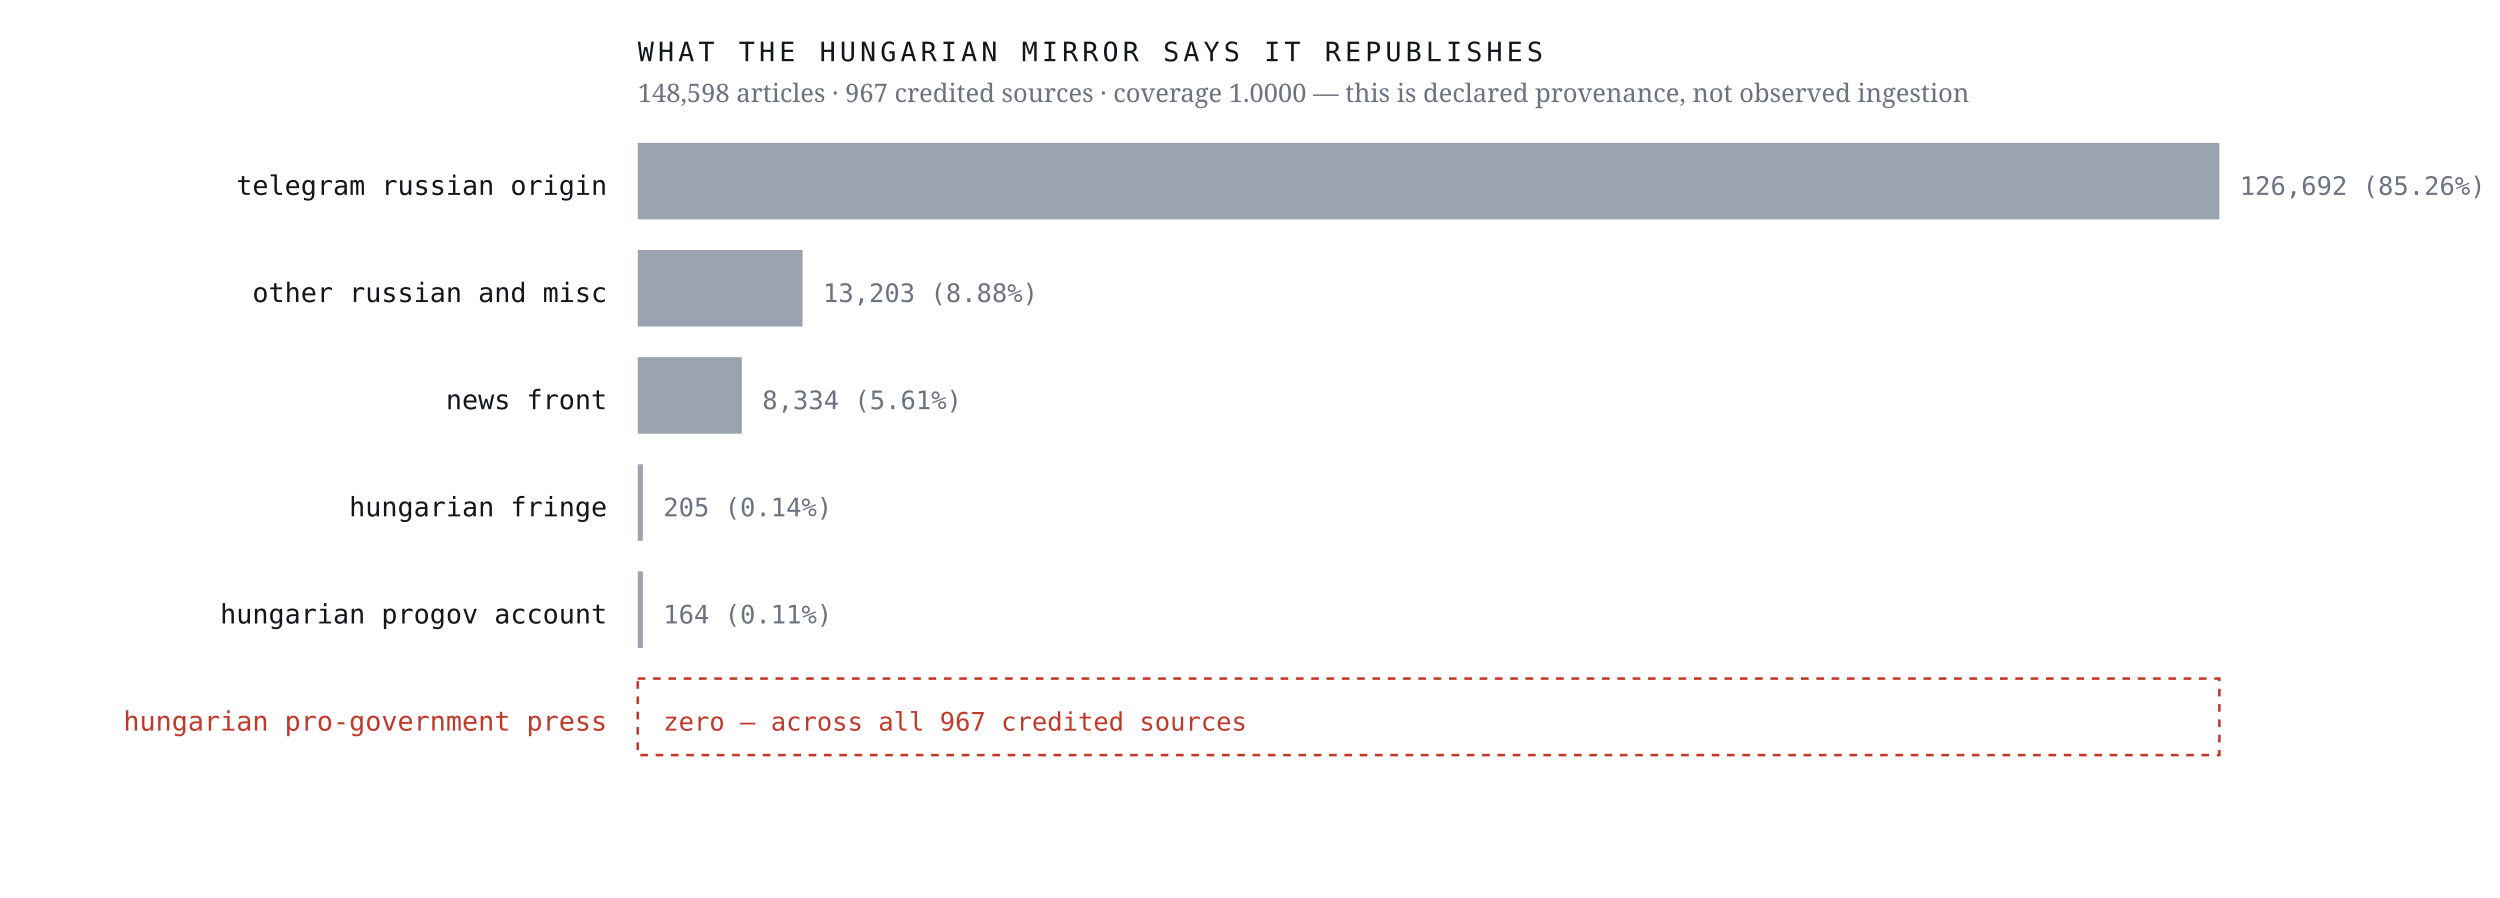
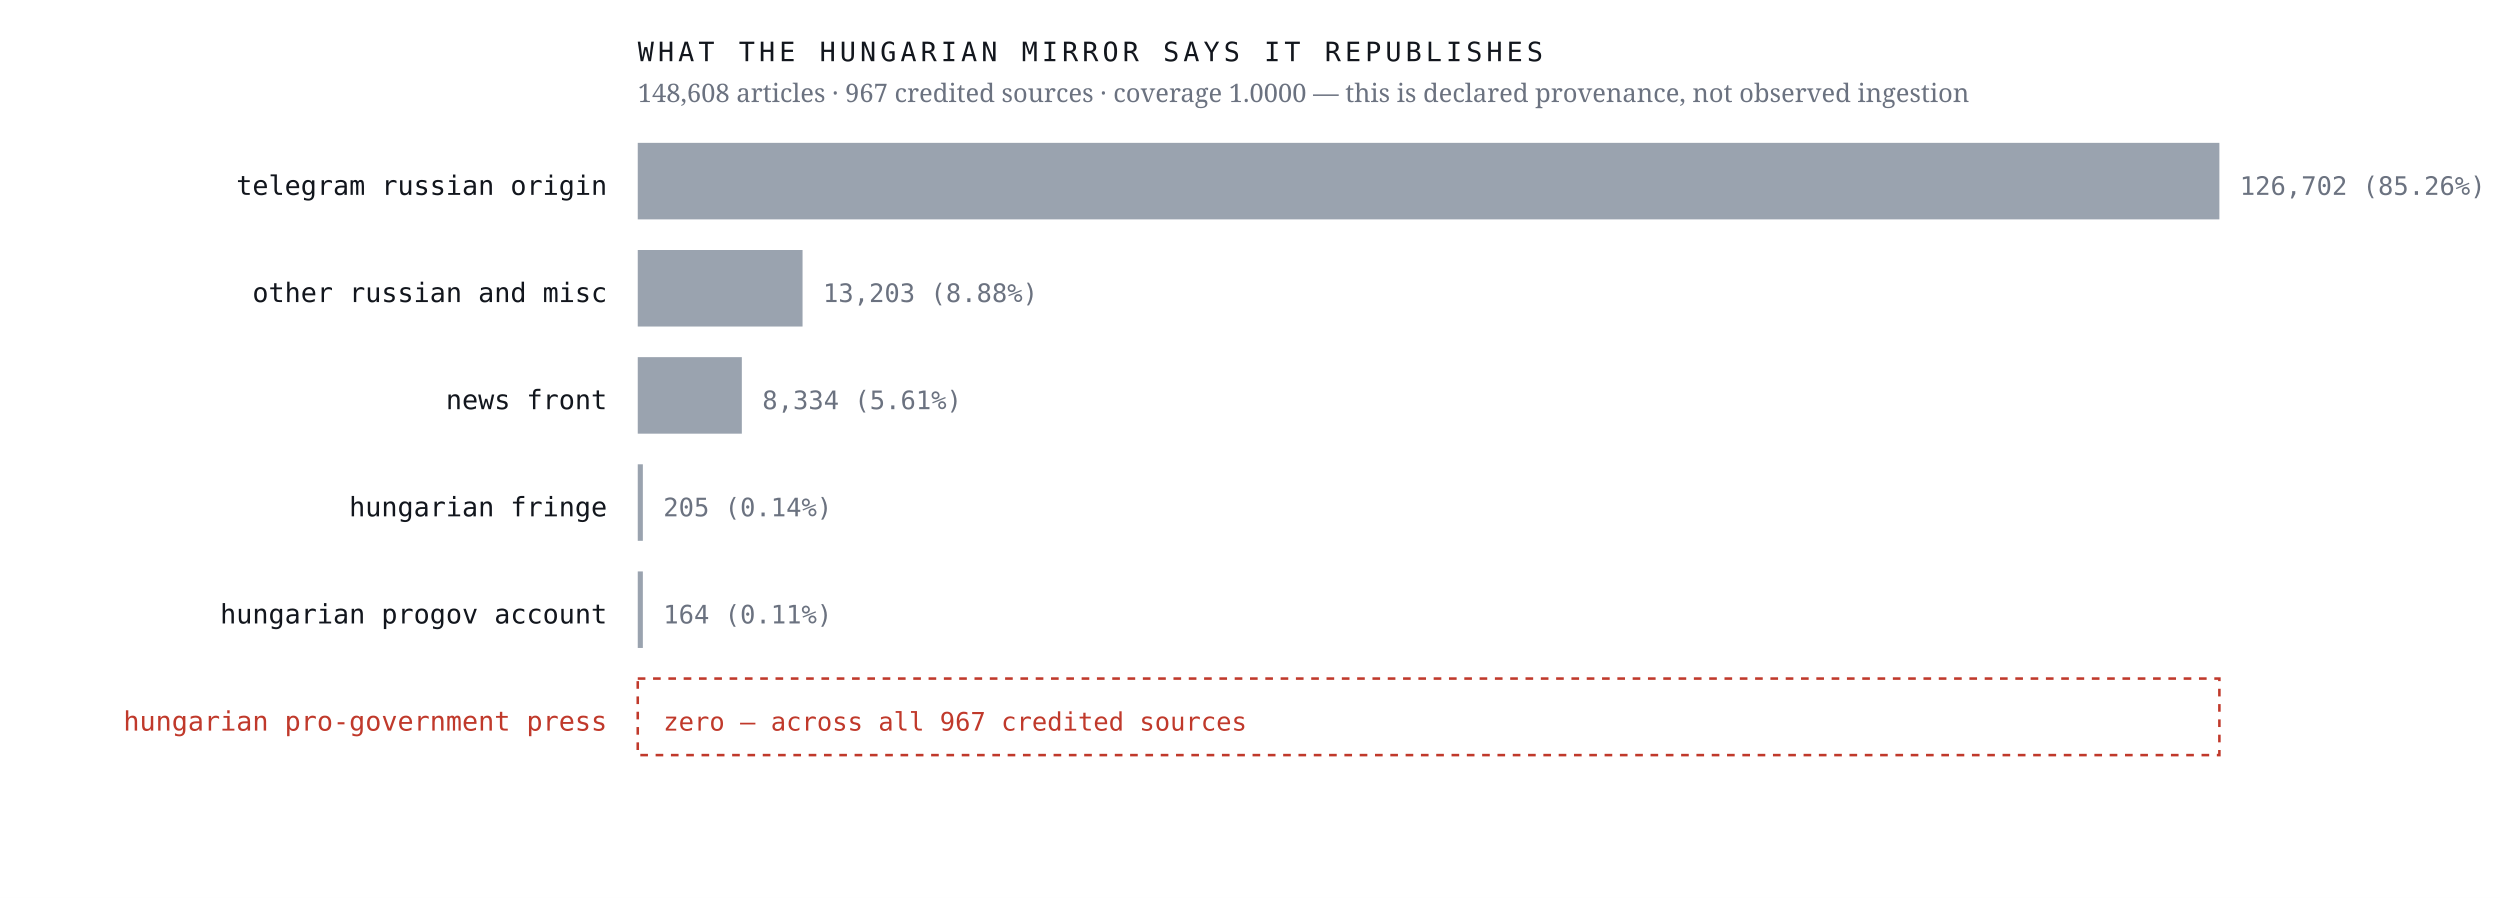
<svg xmlns="http://www.w3.org/2000/svg" viewBox="0 0 980 352" width="980" height="352" role="img" aria-label="Sources the Hungarian mirror credits, by article count, with an explicit zero row for the Hungarian pro-government press">
  <rect width="980" height="352" fill="#ffffff" />
  <text x="238.0" y="76.4" font-family="ui-monospace,'IBM Plex Mono',Menlo,monospace" font-size="10.5" font-weight="400" letter-spacing="0" fill="#12161d" text-anchor="end">telegram russian origin</text>
  <rect x="250" y="56" width="620.0" height="30" fill="#9aa3af" />
-   <text x="878.0" y="76.4" font-family="ui-monospace,'IBM Plex Mono',Menlo,monospace" font-size="10" font-weight="400" letter-spacing="0" fill="#6b7280" text-anchor="start">126,692  (85.26%)</text>
+   <text x="878.0" y="76.4" font-family="ui-monospace,'IBM Plex Mono',Menlo,monospace" font-size="10" font-weight="400" letter-spacing="0" fill="#6b7280" text-anchor="start">126,702  (85.26%)</text>
  <text x="238.0" y="118.4" font-family="ui-monospace,'IBM Plex Mono',Menlo,monospace" font-size="10.5" font-weight="400" letter-spacing="0" fill="#12161d" text-anchor="end">other russian and misc</text>
  <rect x="250" y="98" width="64.6" height="30" fill="#9aa3af" />
  <text x="322.6" y="118.4" font-family="ui-monospace,'IBM Plex Mono',Menlo,monospace" font-size="10" font-weight="400" letter-spacing="0" fill="#6b7280" text-anchor="start">13,203  (8.88%)</text>
  <text x="238.0" y="160.4" font-family="ui-monospace,'IBM Plex Mono',Menlo,monospace" font-size="10.5" font-weight="400" letter-spacing="0" fill="#12161d" text-anchor="end">news front</text>
  <rect x="250" y="140" width="40.8" height="30" fill="#9aa3af" />
  <text x="298.8" y="160.4" font-family="ui-monospace,'IBM Plex Mono',Menlo,monospace" font-size="10" font-weight="400" letter-spacing="0" fill="#6b7280" text-anchor="start">8,334  (5.61%)</text>
  <text x="238.0" y="202.4" font-family="ui-monospace,'IBM Plex Mono',Menlo,monospace" font-size="10.5" font-weight="400" letter-spacing="0" fill="#12161d" text-anchor="end">hungarian fringe</text>
  <rect x="250" y="182" width="2.0" height="30" fill="#9aa3af" />
  <text x="260.0" y="202.4" font-family="ui-monospace,'IBM Plex Mono',Menlo,monospace" font-size="10" font-weight="400" letter-spacing="0" fill="#6b7280" text-anchor="start">205  (0.14%)</text>
  <text x="238.0" y="244.4" font-family="ui-monospace,'IBM Plex Mono',Menlo,monospace" font-size="10.5" font-weight="400" letter-spacing="0" fill="#12161d" text-anchor="end">hungarian progov account</text>
  <rect x="250" y="224" width="2.0" height="30" fill="#9aa3af" />
  <text x="260.0" y="244.4" font-family="ui-monospace,'IBM Plex Mono',Menlo,monospace" font-size="10" font-weight="400" letter-spacing="0" fill="#6b7280" text-anchor="start">164  (0.11%)</text>
  <text x="238.0" y="286.4" font-family="ui-monospace,'IBM Plex Mono',Menlo,monospace" font-size="10.5" font-weight="500" letter-spacing="0" fill="#c0392b" text-anchor="end">hungarian pro-government press</text>
  <rect x="250" y="266" width="620" height="30" fill="none" stroke="#c0392b" stroke-width="1" stroke-dasharray="3 3" />
  <text x="260.0" y="286.4" font-family="ui-monospace,'IBM Plex Mono',Menlo,monospace" font-size="10" font-weight="500" letter-spacing="0" fill="#c0392b" text-anchor="start">zero — across all 967 credited sources</text>
  <text x="250.0" y="24.0" font-family="ui-monospace,'IBM Plex Mono',Menlo,monospace" font-size="10.5" font-weight="400" letter-spacing="1.6" fill="#12161d" text-anchor="start">WHAT THE HUNGARIAN MIRROR SAYS IT REPUBLISHES</text>
-   <text x="250.0" y="40.0" font-family="'Newsreader',Georgia,serif" font-size="10" font-weight="400" letter-spacing="0" fill="#6b7280" text-anchor="start">148,598 articles · 967 credited sources · coverage 1.0000 — this is declared provenance, not observed ingestion</text>
+   <text x="250.0" y="40.0" font-family="'Newsreader',Georgia,serif" font-size="10" font-weight="400" letter-spacing="0" fill="#6b7280" text-anchor="start">148,608 articles · 967 credited sources · coverage 1.0000 — this is declared provenance, not observed ingestion</text>
</svg>
